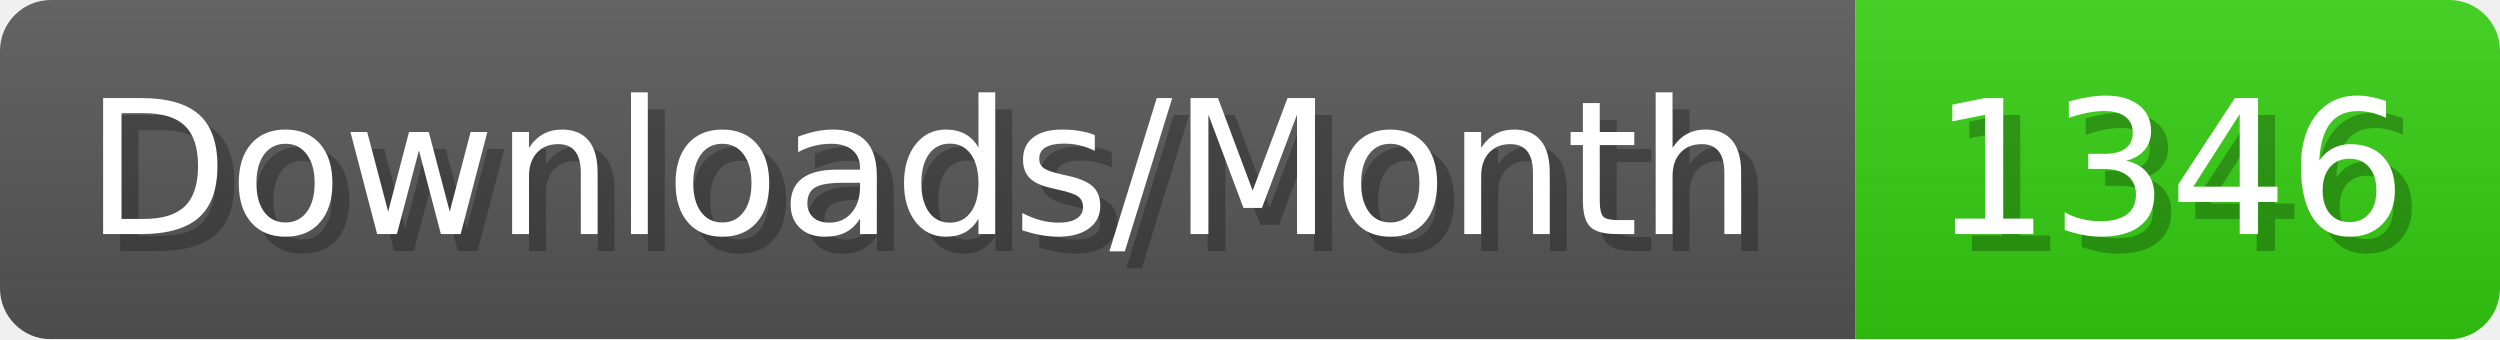
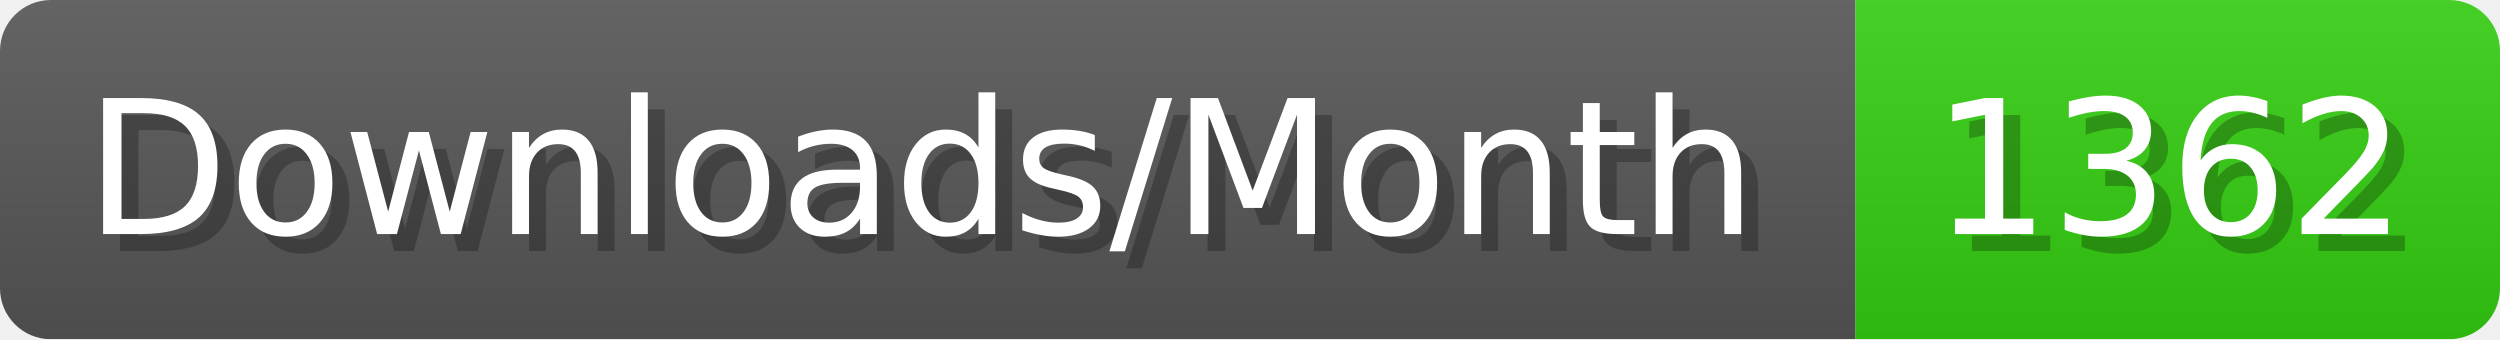
- <svg xmlns="http://www.w3.org/2000/svg" width="147.4" height="20" viewBox="0 0 1474 200" role="img" aria-label="Downloads/Month: 1346">
+ <svg xmlns="http://www.w3.org/2000/svg" width="147.4" height="20" viewBox="0 0 1474 200" role="img" aria-label="Downloads/Month: 1362">
  <linearGradient id="YlXUI" x2="0" y2="100%">
    <stop offset="0" stop-opacity=".1" stop-color="#EEE" />
    <stop offset="1" stop-opacity=".1" />
  </linearGradient>
  <mask id="JHhop">
    <rect width="1474" height="200" rx="30" fill="#FFF" />
  </mask>
  <g mask="url(#JHhop)">
    <rect width="1094" height="200" fill="#555" />
    <rect width="380" height="200" fill="#3C1" x="1094" />
    <rect width="1474" height="200" fill="url(#YlXUI)" />
  </g>
  <g aria-hidden="true" fill="#fff" text-anchor="start" font-family="Verdana,DejaVu Sans,sans-serif" font-size="110">
    <text x="60" y="148" textLength="994" fill="#000" opacity="0.25">Downloads/Month</text>
    <text x="50" y="138" textLength="994">Downloads/Month</text>
-     <text x="1149" y="148" textLength="280" fill="#000" opacity="0.25">1346</text>
-     <text x="1139" y="138" textLength="280">1346</text>
+     <text x="1149" y="148" textLength="280" fill="#000" opacity="0.25">1362</text>
+     <text x="1139" y="138" textLength="280">1362</text>
  </g>
</svg>
